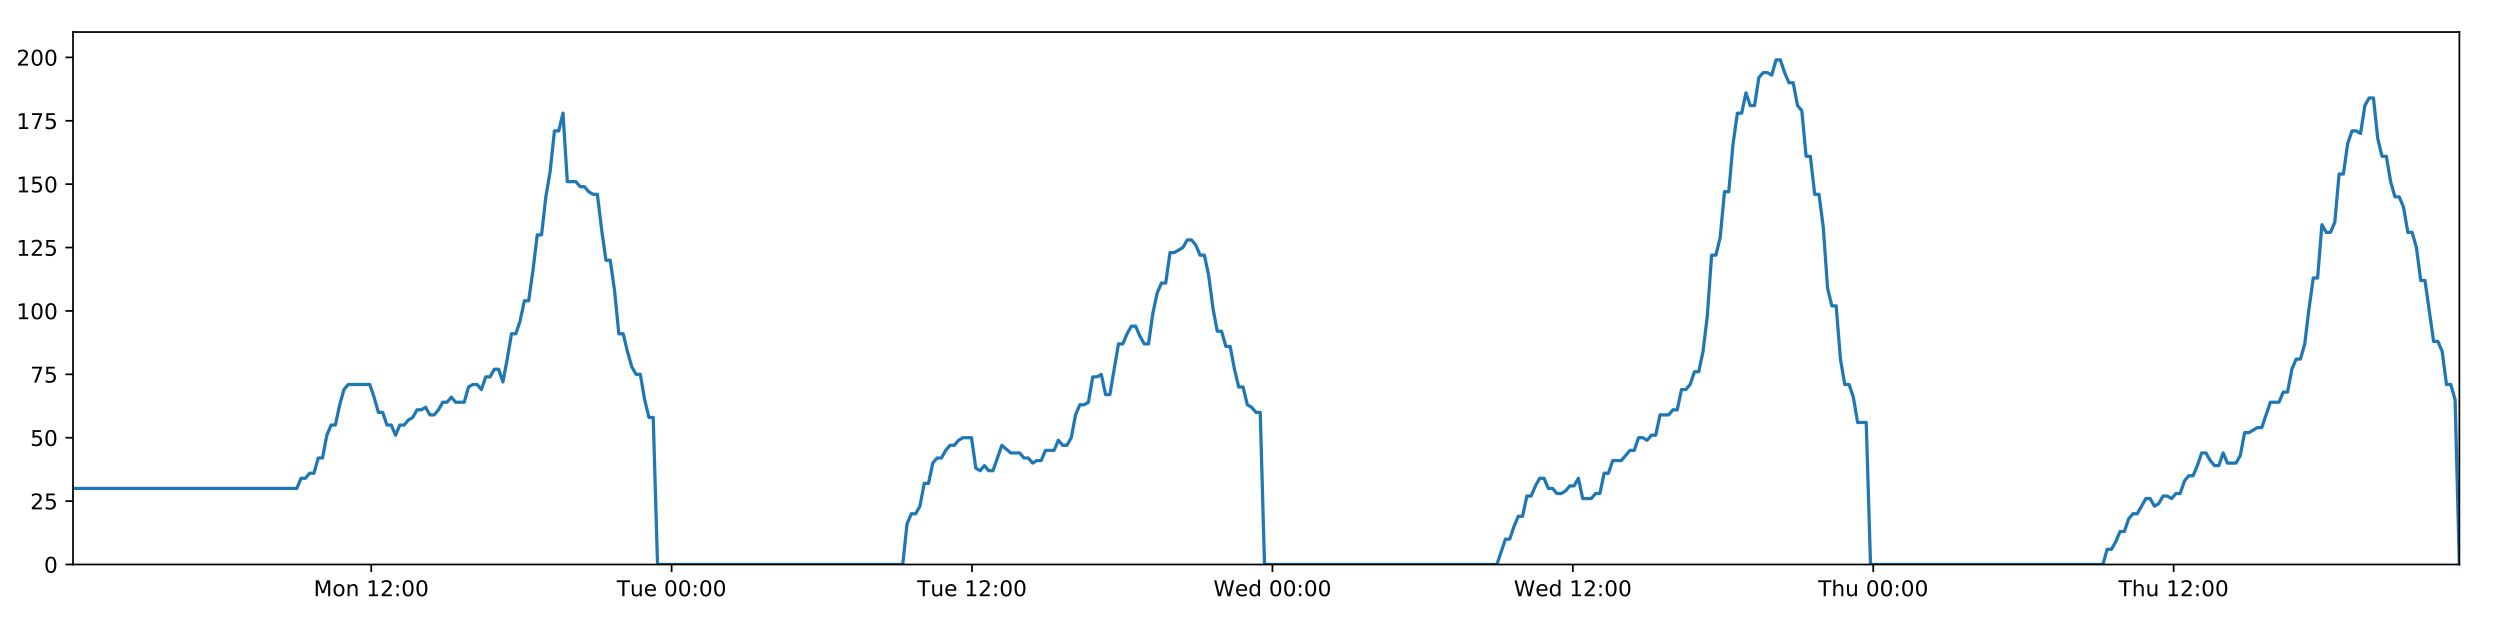
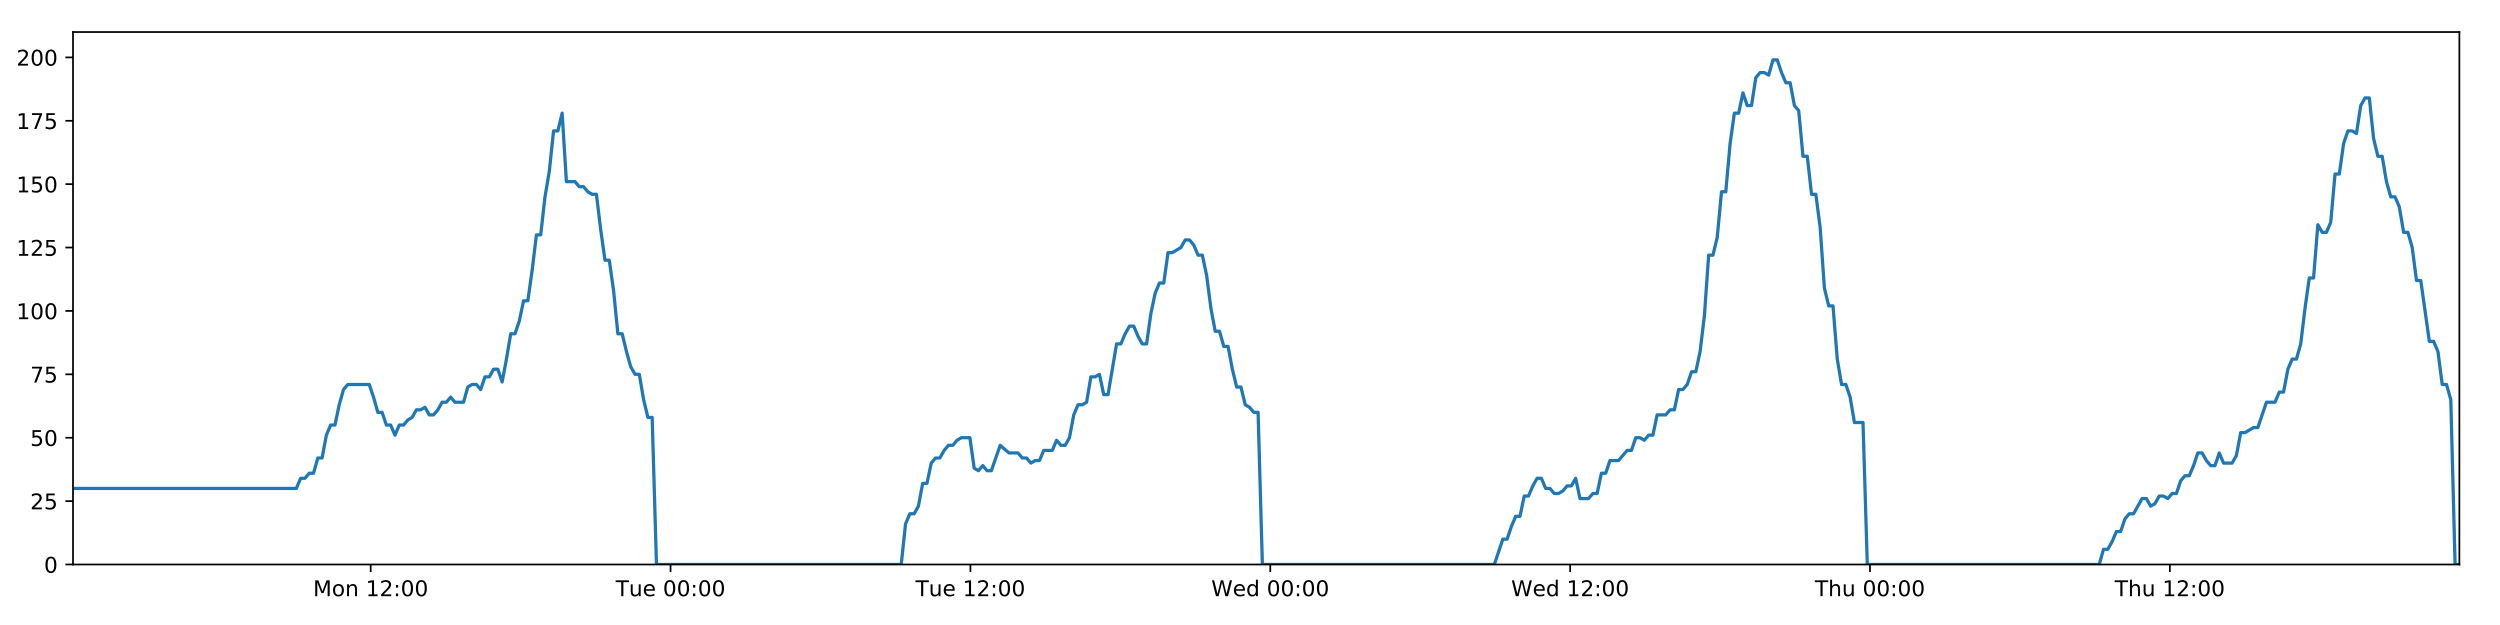
<svg xmlns="http://www.w3.org/2000/svg" xmlns:xlink="http://www.w3.org/1999/xlink" height="288pt" version="1.1" viewBox="0 0 1152 288" width="1152pt">
  <defs>
    <style type="text/css">
*{stroke-linecap:butt;stroke-linejoin:round;}
  </style>
  </defs>
  <g id="figure_1">
    <g id="patch_1">
      <path d="M 0 288  L 1152 288  L 1152 0  L 0 0  z " style="fill:#ffffff;" />
    </g>
    <g id="axes_1">
      <g id="patch_2">
        <path d="M 33.64 260.12  L 1133.28 260.12  L 1133.28 14.76  L 33.64 14.76  z " style="fill:#ffffff;" />
      </g>
      <g id="matplotlib.axis_1">
        <g id="xtick_1">
          <g id="line2d_1">
            <defs>
-               <path d="M 0 0  L 0 3.5  " id="mb4ca61c560" style="stroke:#000000;stroke-width:0.8;" />
-             </defs>
-             <g>
-               <use style="stroke:#000000;stroke-width:0.8;" x="171.062" xlink:href="#mb4ca61c560" y="260.12" />
+               <path d="M 0 0  L 0 3.5  " id="m1f4b3a8cb6" style="stroke:#000000;stroke-width:0.8;" />
+             </defs>
+             <g>
+               <use style="stroke:#000000;stroke-width:0.8;" x="170.814" xlink:href="#m1f4b3a8cb6" y="260.12" />
            </g>
          </g>
          <g id="text_1">
            <defs>
              <path d="M 9.812 72.906  L 24.516 72.906  L 43.109 23.297  L 61.812 72.906  L 76.516 72.906  L 76.516 0  L 66.891 0  L 66.891 64.016  L 48.094 14.016  L 38.188 14.016  L 19.391 64.016  L 19.391 0  L 9.812 0  z " id="DejaVuSans-77" />
              <path d="M 30.609 48.391  Q 23.391 48.391 19.188 42.75  Q 14.984 37.109 14.984 27.297  Q 14.984 17.484 19.156 11.844  Q 23.344 6.203 30.609 6.203  Q 37.797 6.203 41.984 11.859  Q 46.188 17.531 46.188 27.297  Q 46.188 37.016 41.984 42.703  Q 37.797 48.391 30.609 48.391  z M 30.609 56  Q 42.328 56 49.016 48.375  Q 55.719 40.766 55.719 27.297  Q 55.719 13.875 49.016 6.219  Q 42.328 -1.422 30.609 -1.422  Q 18.844 -1.422 12.172 6.219  Q 5.516 13.875 5.516 27.297  Q 5.516 40.766 12.172 48.375  Q 18.844 56 30.609 56  z " id="DejaVuSans-111" />
              <path d="M 54.891 33.016  L 54.891 0  L 45.906 0  L 45.906 32.719  Q 45.906 40.484 42.875 44.328  Q 39.844 48.188 33.797 48.188  Q 26.516 48.188 22.312 43.547  Q 18.109 38.922 18.109 30.906  L 18.109 0  L 9.078 0  L 9.078 54.688  L 18.109 54.688  L 18.109 46.188  Q 21.344 51.125 25.703 53.562  Q 30.078 56 35.797 56  Q 45.219 56 50.047 50.172  Q 54.891 44.344 54.891 33.016  z " id="DejaVuSans-110" />
              <path id="DejaVuSans-32" />
              <path d="M 12.406 8.297  L 28.516 8.297  L 28.516 63.922  L 10.984 60.406  L 10.984 69.391  L 28.422 72.906  L 38.281 72.906  L 38.281 8.297  L 54.391 8.297  L 54.391 0  L 12.406 0  z " id="DejaVuSans-49" />
              <path d="M 19.188 8.297  L 53.609 8.297  L 53.609 0  L 7.328 0  L 7.328 8.297  Q 12.938 14.109 22.625 23.891  Q 32.328 33.688 34.812 36.531  Q 39.547 41.844 41.422 45.531  Q 43.312 49.219 43.312 52.781  Q 43.312 58.594 39.234 62.25  Q 35.156 65.922 28.609 65.922  Q 23.969 65.922 18.812 64.312  Q 13.672 62.703 7.812 59.422  L 7.812 69.391  Q 13.766 71.781 18.938 73  Q 24.125 74.219 28.422 74.219  Q 39.75 74.219 46.484 68.547  Q 53.219 62.891 53.219 53.422  Q 53.219 48.922 51.531 44.891  Q 49.859 40.875 45.406 35.406  Q 44.188 33.984 37.641 27.219  Q 31.109 20.453 19.188 8.297  z " id="DejaVuSans-50" />
              <path d="M 11.719 12.406  L 22.016 12.406  L 22.016 0  L 11.719 0  z M 11.719 51.703  L 22.016 51.703  L 22.016 39.312  L 11.719 39.312  z " id="DejaVuSans-58" />
              <path d="M 31.781 66.406  Q 24.172 66.406 20.328 58.906  Q 16.5 51.422 16.5 36.375  Q 16.5 21.391 20.328 13.891  Q 24.172 6.391 31.781 6.391  Q 39.453 6.391 43.281 13.891  Q 47.125 21.391 47.125 36.375  Q 47.125 51.422 43.281 58.906  Q 39.453 66.406 31.781 66.406  z M 31.781 74.219  Q 44.047 74.219 50.516 64.516  Q 56.984 54.828 56.984 36.375  Q 56.984 17.969 50.516 8.266  Q 44.047 -1.422 31.781 -1.422  Q 19.531 -1.422 13.062 8.266  Q 6.594 17.969 6.594 36.375  Q 6.594 54.828 13.062 64.516  Q 19.531 74.219 31.781 74.219  z " id="DejaVuSans-48" />
            </defs>
-             <g transform="translate(144.5209 274.7184)scale(0.1 -0.1)">
+             <g transform="translate(144.2738 274.7184)scale(0.1 -0.1)">
              <use xlink:href="#DejaVuSans-77" />
              <use x="86.279" xlink:href="#DejaVuSans-111" />
              <use x="147.461" xlink:href="#DejaVuSans-110" />
              <use x="210.84" xlink:href="#DejaVuSans-32" />
              <use x="242.627" xlink:href="#DejaVuSans-49" />
              <use x="306.25" xlink:href="#DejaVuSans-50" />
              <use x="369.873" xlink:href="#DejaVuSans-58" />
              <use x="403.564" xlink:href="#DejaVuSans-48" />
              <use x="467.188" xlink:href="#DejaVuSans-48" />
            </g>
          </g>
        </g>
        <g id="xtick_2">
          <g id="line2d_2">
            <g>
-               <use style="stroke:#000000;stroke-width:0.8;" x="309.487" xlink:href="#mb4ca61c560" y="260.12" />
+               <use style="stroke:#000000;stroke-width:0.8;" x="308.991" xlink:href="#m1f4b3a8cb6" y="260.12" />
            </g>
          </g>
          <g id="text_2">
            <defs>
              <path d="M -0.297 72.906  L 61.375 72.906  L 61.375 64.594  L 35.5 64.594  L 35.5 0  L 25.594 0  L 25.594 64.594  L -0.297 64.594  z " id="DejaVuSans-84" />
              <path d="M 8.5 21.578  L 8.5 54.688  L 17.484 54.688  L 17.484 21.922  Q 17.484 14.156 20.5 10.266  Q 23.531 6.391 29.594 6.391  Q 36.859 6.391 41.078 11.031  Q 45.312 15.672 45.312 23.688  L 45.312 54.688  L 54.297 54.688  L 54.297 0  L 45.312 0  L 45.312 8.406  Q 42.047 3.422 37.719 1  Q 33.406 -1.422 27.688 -1.422  Q 18.266 -1.422 13.375 4.438  Q 8.5 10.297 8.5 21.578  z M 31.109 56  z " id="DejaVuSans-117" />
              <path d="M 56.203 29.594  L 56.203 25.203  L 14.891 25.203  Q 15.484 15.922 20.484 11.062  Q 25.484 6.203 34.422 6.203  Q 39.594 6.203 44.453 7.469  Q 49.312 8.734 54.109 11.281  L 54.109 2.781  Q 49.266 0.734 44.188 -0.344  Q 39.109 -1.422 33.891 -1.422  Q 20.797 -1.422 13.156 6.188  Q 5.516 13.812 5.516 26.812  Q 5.516 40.234 12.766 48.109  Q 20.016 56 32.328 56  Q 43.359 56 49.781 48.891  Q 56.203 41.797 56.203 29.594  z M 47.219 32.234  Q 47.125 39.594 43.094 43.984  Q 39.062 48.391 32.422 48.391  Q 24.906 48.391 20.391 44.141  Q 15.875 39.891 15.188 32.172  z " id="DejaVuSans-101" />
            </defs>
-             <g transform="translate(284.2011 274.7184)scale(0.1 -0.1)">
+             <g transform="translate(283.7051 274.7184)scale(0.1 -0.1)">
              <use xlink:href="#DejaVuSans-84" />
              <use x="60.85" xlink:href="#DejaVuSans-117" />
              <use x="124.229" xlink:href="#DejaVuSans-101" />
              <use x="185.752" xlink:href="#DejaVuSans-32" />
              <use x="217.539" xlink:href="#DejaVuSans-48" />
              <use x="281.162" xlink:href="#DejaVuSans-48" />
              <use x="344.785" xlink:href="#DejaVuSans-58" />
              <use x="378.477" xlink:href="#DejaVuSans-48" />
              <use x="442.1" xlink:href="#DejaVuSans-48" />
            </g>
          </g>
        </g>
        <g id="xtick_3">
          <g id="line2d_3">
            <g>
-               <use style="stroke:#000000;stroke-width:0.8;" x="447.912" xlink:href="#mb4ca61c560" y="260.12" />
+               <use style="stroke:#000000;stroke-width:0.8;" x="447.168" xlink:href="#m1f4b3a8cb6" y="260.12" />
            </g>
          </g>
          <g id="text_3">
-             <g transform="translate(422.6266 274.7184)scale(0.1 -0.1)">
+             <g transform="translate(421.8818 274.7184)scale(0.1 -0.1)">
              <use xlink:href="#DejaVuSans-84" />
              <use x="60.85" xlink:href="#DejaVuSans-117" />
              <use x="124.229" xlink:href="#DejaVuSans-101" />
              <use x="185.752" xlink:href="#DejaVuSans-32" />
              <use x="217.539" xlink:href="#DejaVuSans-49" />
              <use x="281.162" xlink:href="#DejaVuSans-50" />
              <use x="344.785" xlink:href="#DejaVuSans-58" />
              <use x="378.477" xlink:href="#DejaVuSans-48" />
              <use x="442.1" xlink:href="#DejaVuSans-48" />
            </g>
          </g>
        </g>
        <g id="xtick_4">
          <g id="line2d_4">
            <g>
-               <use style="stroke:#000000;stroke-width:0.8;" x="586.338" xlink:href="#mb4ca61c560" y="260.12" />
+               <use style="stroke:#000000;stroke-width:0.8;" x="585.344" xlink:href="#m1f4b3a8cb6" y="260.12" />
            </g>
          </g>
          <g id="text_4">
            <defs>
              <path d="M 3.328 72.906  L 13.281 72.906  L 28.609 11.281  L 43.891 72.906  L 54.984 72.906  L 70.312 11.281  L 85.594 72.906  L 95.609 72.906  L 77.297 0  L 64.891 0  L 49.516 63.281  L 33.984 0  L 21.578 0  z " id="DejaVuSans-87" />
              <path d="M 45.406 46.391  L 45.406 75.984  L 54.391 75.984  L 54.391 0  L 45.406 0  L 45.406 8.203  Q 42.578 3.328 38.25 0.953  Q 33.938 -1.422 27.875 -1.422  Q 17.969 -1.422 11.734 6.484  Q 5.516 14.406 5.516 27.297  Q 5.516 40.188 11.734 48.094  Q 17.969 56 27.875 56  Q 33.938 56 38.25 53.625  Q 42.578 51.266 45.406 46.391  z M 14.797 27.297  Q 14.797 17.391 18.875 11.75  Q 22.953 6.109 30.078 6.109  Q 37.203 6.109 41.297 11.75  Q 45.406 17.391 45.406 27.297  Q 45.406 37.203 41.297 42.844  Q 37.203 48.484 30.078 48.484  Q 22.953 48.484 18.875 42.844  Q 14.797 37.203 14.797 27.297  z " id="DejaVuSans-100" />
            </defs>
-             <g transform="translate(559.1489 274.7184)scale(0.1 -0.1)">
+             <g transform="translate(558.1552 274.7184)scale(0.1 -0.1)">
              <use xlink:href="#DejaVuSans-87" />
              <use x="98.799" xlink:href="#DejaVuSans-101" />
              <use x="160.322" xlink:href="#DejaVuSans-100" />
              <use x="223.799" xlink:href="#DejaVuSans-32" />
              <use x="255.586" xlink:href="#DejaVuSans-48" />
              <use x="319.209" xlink:href="#DejaVuSans-48" />
              <use x="382.832" xlink:href="#DejaVuSans-58" />
              <use x="416.523" xlink:href="#DejaVuSans-48" />
              <use x="480.146" xlink:href="#DejaVuSans-48" />
            </g>
          </g>
        </g>
        <g id="xtick_5">
          <g id="line2d_5">
            <g>
-               <use style="stroke:#000000;stroke-width:0.8;" x="724.763" xlink:href="#mb4ca61c560" y="260.12" />
+               <use style="stroke:#000000;stroke-width:0.8;" x="723.521" xlink:href="#m1f4b3a8cb6" y="260.12" />
            </g>
          </g>
          <g id="text_5">
-             <g transform="translate(697.5744 274.7184)scale(0.1 -0.1)">
+             <g transform="translate(696.3319 274.7184)scale(0.1 -0.1)">
              <use xlink:href="#DejaVuSans-87" />
              <use x="98.799" xlink:href="#DejaVuSans-101" />
              <use x="160.322" xlink:href="#DejaVuSans-100" />
              <use x="223.799" xlink:href="#DejaVuSans-32" />
              <use x="255.586" xlink:href="#DejaVuSans-49" />
              <use x="319.209" xlink:href="#DejaVuSans-50" />
              <use x="382.832" xlink:href="#DejaVuSans-58" />
              <use x="416.523" xlink:href="#DejaVuSans-48" />
              <use x="480.146" xlink:href="#DejaVuSans-48" />
            </g>
          </g>
        </g>
        <g id="xtick_6">
          <g id="line2d_6">
            <g>
-               <use style="stroke:#000000;stroke-width:0.8;" x="863.189" xlink:href="#mb4ca61c560" y="260.12" />
+               <use style="stroke:#000000;stroke-width:0.8;" x="861.698" xlink:href="#m1f4b3a8cb6" y="260.12" />
            </g>
          </g>
          <g id="text_6">
            <defs>
              <path d="M 54.891 33.016  L 54.891 0  L 45.906 0  L 45.906 32.719  Q 45.906 40.484 42.875 44.328  Q 39.844 48.188 33.797 48.188  Q 26.516 48.188 22.312 43.547  Q 18.109 38.922 18.109 30.906  L 18.109 0  L 9.078 0  L 9.078 75.984  L 18.109 75.984  L 18.109 46.188  Q 21.344 51.125 25.703 53.562  Q 30.078 56 35.797 56  Q 45.219 56 50.047 50.172  Q 54.891 44.344 54.891 33.016  z " id="DejaVuSans-104" />
            </defs>
-             <g transform="translate(837.7991 274.7184)scale(0.1 -0.1)">
+             <g transform="translate(836.3077 274.7184)scale(0.1 -0.1)">
              <use xlink:href="#DejaVuSans-84" />
              <use x="61.084" xlink:href="#DejaVuSans-104" />
              <use x="124.463" xlink:href="#DejaVuSans-117" />
              <use x="187.842" xlink:href="#DejaVuSans-32" />
              <use x="219.629" xlink:href="#DejaVuSans-48" />
              <use x="283.252" xlink:href="#DejaVuSans-48" />
              <use x="346.875" xlink:href="#DejaVuSans-58" />
              <use x="380.566" xlink:href="#DejaVuSans-48" />
              <use x="444.189" xlink:href="#DejaVuSans-48" />
            </g>
          </g>
        </g>
        <g id="xtick_7">
          <g id="line2d_7">
            <g>
-               <use style="stroke:#000000;stroke-width:0.8;" x="1001.614" xlink:href="#mb4ca61c560" y="260.12" />
+               <use style="stroke:#000000;stroke-width:0.8;" x="999.874" xlink:href="#m1f4b3a8cb6" y="260.12" />
            </g>
          </g>
          <g id="text_7">
-             <g transform="translate(976.2246 274.7184)scale(0.1 -0.1)">
+             <g transform="translate(974.4843 274.7184)scale(0.1 -0.1)">
              <use xlink:href="#DejaVuSans-84" />
              <use x="61.084" xlink:href="#DejaVuSans-104" />
              <use x="124.463" xlink:href="#DejaVuSans-117" />
              <use x="187.842" xlink:href="#DejaVuSans-32" />
              <use x="219.629" xlink:href="#DejaVuSans-49" />
              <use x="283.252" xlink:href="#DejaVuSans-50" />
              <use x="346.875" xlink:href="#DejaVuSans-58" />
              <use x="380.566" xlink:href="#DejaVuSans-48" />
              <use x="444.189" xlink:href="#DejaVuSans-48" />
            </g>
          </g>
        </g>
      </g>
      <g id="matplotlib.axis_2">
        <g id="ytick_1">
          <g id="line2d_8">
            <defs>
-               <path d="M 0 0  L -3.5 0  " id="m99770ee382" style="stroke:#000000;stroke-width:0.8;" />
-             </defs>
-             <g>
-               <use style="stroke:#000000;stroke-width:0.8;" x="33.64" xlink:href="#m99770ee382" y="260.12" />
+               <path d="M 0 0  L -3.5 0  " id="mbd72c3c993" style="stroke:#000000;stroke-width:0.8;" />
+             </defs>
+             <g>
+               <use style="stroke:#000000;stroke-width:0.8;" x="33.64" xlink:href="#mbd72c3c993" y="260.12" />
            </g>
          </g>
          <g id="text_8">
            <g transform="translate(20.2775 263.9192)scale(0.1 -0.1)">
              <use xlink:href="#DejaVuSans-48" />
            </g>
          </g>
        </g>
        <g id="ytick_2">
          <g id="line2d_9">
            <g>
-               <use style="stroke:#000000;stroke-width:0.8;" x="33.64" xlink:href="#m99770ee382" y="230.91" />
+               <use style="stroke:#000000;stroke-width:0.8;" x="33.64" xlink:href="#mbd72c3c993" y="230.91" />
            </g>
          </g>
          <g id="text_9">
            <defs>
              <path d="M 10.797 72.906  L 49.516 72.906  L 49.516 64.594  L 19.828 64.594  L 19.828 46.734  Q 21.969 47.469 24.109 47.828  Q 26.266 48.188 28.422 48.188  Q 40.625 48.188 47.75 41.5  Q 54.891 34.812 54.891 23.391  Q 54.891 11.625 47.562 5.094  Q 40.234 -1.422 26.906 -1.422  Q 22.312 -1.422 17.547 -0.641  Q 12.797 0.141 7.719 1.703  L 7.719 11.625  Q 12.109 9.234 16.797 8.062  Q 21.484 6.891 26.703 6.891  Q 35.156 6.891 40.078 11.328  Q 45.016 15.766 45.016 23.391  Q 45.016 31 40.078 35.438  Q 35.156 39.891 26.703 39.891  Q 22.75 39.891 18.812 39.016  Q 14.891 38.141 10.797 36.281  z " id="DejaVuSans-53" />
            </defs>
            <g transform="translate(13.915 234.7097)scale(0.1 -0.1)">
              <use xlink:href="#DejaVuSans-50" />
              <use x="63.623" xlink:href="#DejaVuSans-53" />
            </g>
          </g>
        </g>
        <g id="ytick_3">
          <g id="line2d_10">
            <g>
-               <use style="stroke:#000000;stroke-width:0.8;" x="33.64" xlink:href="#m99770ee382" y="201.701" />
+               <use style="stroke:#000000;stroke-width:0.8;" x="33.64" xlink:href="#mbd72c3c993" y="201.701" />
            </g>
          </g>
          <g id="text_10">
            <g transform="translate(13.915 205.5002)scale(0.1 -0.1)">
              <use xlink:href="#DejaVuSans-53" />
              <use x="63.623" xlink:href="#DejaVuSans-48" />
            </g>
          </g>
        </g>
        <g id="ytick_4">
          <g id="line2d_11">
            <g>
-               <use style="stroke:#000000;stroke-width:0.8;" x="33.64" xlink:href="#m99770ee382" y="172.491" />
+               <use style="stroke:#000000;stroke-width:0.8;" x="33.64" xlink:href="#mbd72c3c993" y="172.491" />
            </g>
          </g>
          <g id="text_11">
            <defs>
              <path d="M 8.203 72.906  L 55.078 72.906  L 55.078 68.703  L 28.609 0  L 18.312 0  L 43.219 64.594  L 8.203 64.594  z " id="DejaVuSans-55" />
            </defs>
            <g transform="translate(13.915 176.2906)scale(0.1 -0.1)">
              <use xlink:href="#DejaVuSans-55" />
              <use x="63.623" xlink:href="#DejaVuSans-53" />
            </g>
          </g>
        </g>
        <g id="ytick_5">
          <g id="line2d_12">
            <g>
-               <use style="stroke:#000000;stroke-width:0.8;" x="33.64" xlink:href="#m99770ee382" y="143.282" />
+               <use style="stroke:#000000;stroke-width:0.8;" x="33.64" xlink:href="#mbd72c3c993" y="143.282" />
            </g>
          </g>
          <g id="text_12">
            <g transform="translate(7.5525 147.0811)scale(0.1 -0.1)">
              <use xlink:href="#DejaVuSans-49" />
              <use x="63.623" xlink:href="#DejaVuSans-48" />
              <use x="127.246" xlink:href="#DejaVuSans-48" />
            </g>
          </g>
        </g>
        <g id="ytick_6">
          <g id="line2d_13">
            <g>
-               <use style="stroke:#000000;stroke-width:0.8;" x="33.64" xlink:href="#m99770ee382" y="114.072" />
+               <use style="stroke:#000000;stroke-width:0.8;" x="33.64" xlink:href="#mbd72c3c993" y="114.072" />
            </g>
          </g>
          <g id="text_13">
            <g transform="translate(7.5525 117.8716)scale(0.1 -0.1)">
              <use xlink:href="#DejaVuSans-49" />
              <use x="63.623" xlink:href="#DejaVuSans-50" />
              <use x="127.246" xlink:href="#DejaVuSans-53" />
            </g>
          </g>
        </g>
        <g id="ytick_7">
          <g id="line2d_14">
            <g>
-               <use style="stroke:#000000;stroke-width:0.8;" x="33.64" xlink:href="#m99770ee382" y="84.863" />
+               <use style="stroke:#000000;stroke-width:0.8;" x="33.64" xlink:href="#mbd72c3c993" y="84.863" />
            </g>
          </g>
          <g id="text_14">
            <g transform="translate(7.5525 88.66208)scale(0.1 -0.1)">
              <use xlink:href="#DejaVuSans-49" />
              <use x="63.623" xlink:href="#DejaVuSans-53" />
              <use x="127.246" xlink:href="#DejaVuSans-48" />
            </g>
          </g>
        </g>
        <g id="ytick_8">
          <g id="line2d_15">
            <g>
-               <use style="stroke:#000000;stroke-width:0.8;" x="33.64" xlink:href="#m99770ee382" y="55.653" />
+               <use style="stroke:#000000;stroke-width:0.8;" x="33.64" xlink:href="#mbd72c3c993" y="55.653" />
            </g>
          </g>
          <g id="text_15">
            <g transform="translate(7.5525 59.45255)scale(0.1 -0.1)">
              <use xlink:href="#DejaVuSans-49" />
              <use x="63.623" xlink:href="#DejaVuSans-55" />
              <use x="127.246" xlink:href="#DejaVuSans-53" />
            </g>
          </g>
        </g>
        <g id="ytick_9">
          <g id="line2d_16">
            <g>
-               <use style="stroke:#000000;stroke-width:0.8;" x="33.64" xlink:href="#m99770ee382" y="26.444" />
+               <use style="stroke:#000000;stroke-width:0.8;" x="33.64" xlink:href="#mbd72c3c993" y="26.444" />
            </g>
          </g>
          <g id="text_16">
            <g transform="translate(7.5525 30.24303)scale(0.1 -0.1)">
              <use xlink:href="#DejaVuSans-50" />
              <use x="63.623" xlink:href="#DejaVuSans-48" />
              <use x="127.246" xlink:href="#DejaVuSans-48" />
            </g>
          </g>
        </g>
      </g>
      <g id="line2d_17">
-         <path clip-path="url(#p7ae50691c9)" d="M 33.64 225.069  L 136.743 225.069  L 138.726 220.395  L 140.708 220.395  L 142.688 218.058  L 144.665 218.058  L 146.641 211.048  L 148.622 211.048  L 150.599 200.533  L 152.575 195.859  L 154.554 195.859  L 156.531 186.512  L 158.508 179.502  L 160.49 177.165  L 170.396 177.165  L 172.374 183.007  L 174.356 190.017  L 176.332 190.017  L 178.309 195.859  L 180.289 195.859  L 182.266 200.533  L 184.246 195.859  L 186.226 195.859  L 188.203 193.522  L 190.18 192.354  L 192.157 188.849  L 194.134 188.849  L 196.112 187.68  L 198.092 191.186  L 200.068 191.186  L 202.05 188.849  L 204.027 185.344  L 206.004 185.344  L 207.984 183.007  L 209.961 185.344  L 213.915 185.344  L 215.895 178.333  L 217.874 177.165  L 219.855 177.165  L 221.835 179.502  L 223.816 173.66  L 225.8 173.66  L 227.782 170.155  L 229.768 170.155  L 231.748 175.997  L 233.725 165.481  L 235.702 153.797  L 237.679 153.797  L 239.655 147.955  L 241.633 138.608  L 243.61 138.608  L 245.588 124.588  L 247.567 108.23  L 249.544 108.23  L 251.526 90.705  L 253.504 79.021  L 255.48 60.327  L 257.458 60.327  L 259.435 52.148  L 261.412 83.694  L 265.368 83.694  L 267.349 86.031  L 269.326 86.031  L 271.308 88.368  L 273.286 89.536  L 275.263 89.536  L 277.243 105.894  L 279.228 119.914  L 281.206 119.914  L 283.186 133.935  L 285.167 153.797  L 287.15 153.797  L 289.128 161.976  L 291.108 168.986  L 293.085 172.491  L 295.067 172.491  L 297.048 184.175  L 299.026 192.354  L 301.003 192.354  L 302.987 260.12  L 415.98 260.12  L 417.96 241.426  L 419.941 236.752  L 421.922 236.752  L 423.9 233.247  L 425.878 222.732  L 427.857 222.732  L 429.837 213.385  L 431.818 211.048  L 433.8 211.048  L 435.786 207.543  L 437.769 205.206  L 439.751 205.206  L 441.727 202.869  L 443.712 201.701  L 447.676 201.701  L 449.652 215.722  L 451.631 216.89  L 453.612 214.553  L 455.59 216.89  L 457.568 216.89  L 461.654 205.206  L 465.737 208.711  L 469.889 208.711  L 471.866 211.048  L 473.845 211.048  L 475.822 213.385  L 477.798 212.216  L 479.779 212.216  L 481.76 207.543  L 485.716 207.543  L 487.692 202.869  L 489.674 205.206  L 491.651 205.206  L 493.629 201.701  L 495.607 191.186  L 497.585 186.512  L 499.562 186.512  L 501.539 185.344  L 503.516 173.66  L 505.498 173.66  L 507.477 172.491  L 509.458 181.838  L 511.435 181.838  L 515.391 158.471  L 517.369 158.471  L 519.35 153.797  L 521.328 150.292  L 523.306 150.292  L 525.286 154.966  L 527.265 158.471  L 529.242 158.471  L 531.224 144.45  L 533.205 135.103  L 535.184 130.43  L 537.162 130.43  L 539.14 116.409  L 541.118 116.409  L 545.08 114.072  L 547.061 110.567  L 549.043 110.567  L 551.022 112.904  L 553.002 117.578  L 554.98 117.578  L 556.961 126.925  L 558.939 142.114  L 560.919 152.629  L 562.899 152.629  L 564.875 159.639  L 566.86 159.639  L 568.837 170.155  L 570.817 178.333  L 572.798 178.333  L 574.775 186.512  L 576.757 187.68  L 578.736 190.017  L 580.714 190.017  L 582.69 260.12  L 689.771 260.12  L 693.693 248.436  L 695.669 248.436  L 697.647 242.594  L 699.624 237.921  L 701.6 237.921  L 703.578 228.574  L 705.556 228.574  L 707.534 223.9  L 709.51 220.395  L 711.488 220.395  L 713.465 225.069  L 715.444 225.069  L 717.423 227.405  L 719.404 227.405  L 721.387 226.237  L 723.368 223.9  L 725.345 223.9  L 727.323 220.395  L 729.3 229.742  L 733.256 229.742  L 735.238 227.405  L 737.217 227.405  L 739.194 218.058  L 741.174 218.058  L 743.153 212.216  L 747.111 212.216  L 751.069 207.543  L 753.058 207.543  L 755.04 201.701  L 757.024 201.701  L 759.001 202.869  L 760.979 200.533  L 762.955 200.533  L 764.931 191.186  L 768.886 191.186  L 770.896 188.849  L 772.874 188.849  L 774.85 179.502  L 776.834 179.502  L 778.813 177.165  L 780.791 171.323  L 782.773 171.323  L 784.749 161.976  L 786.729 145.619  L 788.705 117.578  L 790.683 117.578  L 792.662 109.399  L 794.639 88.368  L 796.617 88.368  L 798.599 66.169  L 800.578 52.148  L 802.556 52.148  L 804.532 42.801  L 806.51 48.643  L 808.492 48.643  L 810.472 35.791  L 812.449 33.454  L 814.43 33.454  L 816.413 34.622  L 818.394 27.612  L 820.38 27.612  L 822.357 33.454  L 824.338 38.128  L 826.314 38.128  L 828.297 48.643  L 830.273 50.98  L 832.25 72.011  L 834.227 72.011  L 836.208 89.536  L 838.185 89.536  L 840.163 104.725  L 842.142 132.766  L 844.121 140.945  L 846.104 140.945  L 848.084 165.481  L 850.06 177.165  L 852.038 177.165  L 854.02 183.007  L 855.999 194.691  L 859.958 194.691  L 861.937 260.12  L 969.008 260.12  L 970.987 253.11  L 972.967 253.11  L 974.944 249.605  L 976.926 244.931  L 978.902 244.931  L 980.88 239.089  L 982.859 236.752  L 984.837 236.752  L 988.791 229.742  L 990.772 229.742  L 992.752 233.247  L 994.734 232.079  L 996.713 228.574  L 998.693 228.574  L 1000.67 229.742  L 1002.647 227.405  L 1004.63 227.405  L 1006.608 221.563  L 1008.585 219.227  L 1010.57 219.227  L 1012.547 214.553  L 1014.524 208.711  L 1016.502 208.711  L 1018.479 212.216  L 1020.457 214.553  L 1022.439 214.553  L 1024.418 208.711  L 1026.396 213.385  L 1030.352 213.385  L 1032.33 209.88  L 1034.313 199.364  L 1036.289 199.364  L 1040.25 197.027  L 1042.228 197.027  L 1046.188 185.344  L 1050.149 185.344  L 1052.126 180.67  L 1054.105 180.67  L 1056.084 170.155  L 1058.063 165.481  L 1060.04 165.481  L 1062.018 158.471  L 1063.995 142.114  L 1065.972 128.093  L 1067.948 128.093  L 1069.931 103.557  L 1071.916 107.062  L 1073.898 107.062  L 1075.879 102.389  L 1077.86 80.189  L 1079.837 80.189  L 1081.815 66.169  L 1083.791 60.327  L 1085.768 60.327  L 1087.749 61.495  L 1089.728 48.643  L 1091.706 45.138  L 1093.687 45.138  L 1095.664 63.832  L 1097.641 72.011  L 1099.62 72.011  L 1101.598 83.694  L 1103.576 90.705  L 1105.558 90.705  L 1107.534 95.378  L 1109.525 107.062  L 1111.509 107.062  L 1113.487 114.072  L 1115.463 129.261  L 1117.442 129.261  L 1121.396 157.302  L 1123.379 157.302  L 1125.361 161.976  L 1127.341 177.165  L 1129.321 177.165  L 1131.301 184.175  L 1133.28 260.12  L 1133.28 260.12  " style="fill:none;stroke:#1f77b4;stroke-linecap:square;stroke-width:1.5;" />
+         <path clip-path="url(#p18ca22115f)" d="M 33.64 225.069  L 136.558 225.069  L 138.538 220.395  L 140.515 220.395  L 142.492 218.058  L 144.465 218.058  L 146.438 211.048  L 148.415 211.048  L 150.388 200.533  L 152.361 195.859  L 154.336 195.859  L 156.31 186.512  L 158.284 179.502  L 160.261 177.165  L 170.15 177.165  L 172.125 183.007  L 174.103 190.017  L 176.076 190.017  L 178.049 195.859  L 180.026 195.859  L 181.999 200.533  L 183.975 195.859  L 185.952 195.859  L 187.925 193.522  L 189.899 192.354  L 191.872 188.849  L 193.845 188.849  L 195.82 187.68  L 197.796 191.186  L 199.769 191.186  L 201.747 188.849  L 203.721 185.344  L 205.694 185.344  L 207.671 183.007  L 209.644 185.344  L 213.591 185.344  L 215.568 178.333  L 217.542 177.165  L 219.52 177.165  L 221.497 179.502  L 223.474 173.66  L 225.455 173.66  L 227.433 170.155  L 229.415 170.155  L 231.392 175.997  L 233.365 165.481  L 235.339 153.797  L 237.312 153.797  L 239.285 147.955  L 241.259 138.608  L 243.232 138.608  L 245.207 124.588  L 247.182 108.23  L 249.156 108.23  L 251.134 90.705  L 253.108 79.021  L 255.081 60.327  L 257.056 60.327  L 259.029 52.148  L 261.002 83.694  L 264.951 83.694  L 266.929 86.031  L 268.903 86.031  L 270.88 88.368  L 272.855 89.536  L 274.829 89.536  L 276.805 105.894  L 278.786 119.914  L 280.761 119.914  L 282.738 133.935  L 284.715 153.797  L 286.694 153.797  L 288.669 161.976  L 290.645 168.986  L 292.619 172.491  L 294.597 172.491  L 296.575 184.175  L 298.549 192.354  L 300.523 192.354  L 302.503 260.12  L 415.292 260.12  L 417.269 241.426  L 419.246 236.752  L 421.224 236.752  L 423.198 233.247  L 425.172 222.732  L 427.149 222.732  L 429.125 213.385  L 431.102 211.048  L 433.081 211.048  L 435.063 207.543  L 437.043 205.206  L 439.021 205.206  L 440.994 202.869  L 442.975 201.701  L 446.931 201.701  L 448.904 215.722  L 450.879 216.89  L 452.857 214.553  L 454.831 216.89  L 456.806 216.89  L 460.885 205.206  L 464.96 208.711  L 469.105 208.711  L 471.078 211.048  L 473.053 211.048  L 475.027 213.385  L 477 212.216  L 478.977 212.216  L 480.954 207.543  L 484.903 207.543  L 486.876 202.869  L 488.854 205.206  L 490.828 205.206  L 492.803 201.701  L 494.777 191.186  L 496.751 186.512  L 498.724 186.512  L 500.698 185.344  L 502.672 173.66  L 504.649 173.66  L 506.625 172.491  L 508.602 181.838  L 510.576 181.838  L 514.525 158.471  L 516.5 158.471  L 518.477 153.797  L 520.452 150.292  L 522.426 150.292  L 524.402 154.966  L 526.377 158.471  L 528.351 158.471  L 530.329 144.45  L 532.307 135.103  L 534.282 130.43  L 536.256 130.43  L 538.231 116.409  L 540.206 116.409  L 544.16 114.072  L 546.138 110.567  L 548.116 110.567  L 550.091 112.904  L 552.068 117.578  L 554.043 117.578  L 556.02 126.925  L 557.995 142.114  L 559.971 152.629  L 561.947 152.629  L 563.92 159.639  L 565.901 159.639  L 567.874 170.155  L 569.851 178.333  L 571.828 178.333  L 573.802 186.512  L 575.78 187.68  L 577.756 190.017  L 579.73 190.017  L 581.703 260.12  L 688.592 260.12  L 692.506 248.436  L 694.479 248.436  L 696.453 242.594  L 698.427 237.921  L 700.4 237.921  L 702.374 228.574  L 704.348 228.574  L 706.322 223.9  L 708.295 220.395  L 710.269 220.395  L 712.243 225.069  L 714.219 225.069  L 716.194 227.405  L 718.172 227.405  L 720.15 226.237  L 722.128 223.9  L 724.101 223.9  L 726.075 220.395  L 728.049 229.742  L 731.999 229.742  L 733.976 227.405  L 735.952 227.405  L 737.926 218.058  L 739.902 218.058  L 741.878 212.216  L 745.828 212.216  L 749.779 207.543  L 751.765 207.543  L 753.744 201.701  L 755.723 201.701  L 757.697 202.869  L 759.671 200.533  L 761.644 200.533  L 763.617 191.186  L 767.564 191.186  L 769.57 188.849  L 771.545 188.849  L 773.517 179.502  L 775.498 179.502  L 777.474 177.165  L 779.448 171.323  L 781.426 171.323  L 783.399 161.976  L 785.375 145.619  L 787.348 117.578  L 789.322 117.578  L 791.298 109.399  L 793.271 88.368  L 795.245 88.368  L 797.224 66.169  L 799.199 52.148  L 801.173 52.148  L 803.146 42.801  L 805.121 48.643  L 807.098 48.643  L 809.076 35.791  L 811.049 33.454  L 813.026 33.454  L 815.006 34.622  L 816.983 27.612  L 818.966 27.612  L 820.939 33.454  L 822.917 38.128  L 824.889 38.128  L 826.868 48.643  L 828.841 50.98  L 830.815 72.011  L 832.788 72.011  L 834.765 89.536  L 836.739 89.536  L 838.713 104.725  L 840.688 132.766  L 842.664 140.945  L 844.643 140.945  L 846.62 165.481  L 848.592 177.165  L 850.567 177.165  L 852.545 183.007  L 854.52 194.691  L 858.473 194.691  L 860.448 260.12  L 967.326 260.12  L 969.301 253.11  L 971.278 253.11  L 973.252 249.605  L 975.23 244.931  L 977.203 244.931  L 979.177 239.089  L 981.153 236.752  L 983.127 236.752  L 987.074 229.742  L 989.052 229.742  L 991.028 233.247  L 993.006 232.079  L 994.981 228.574  L 996.958 228.574  L 998.932 229.742  L 1000.905 227.405  L 1002.884 227.405  L 1004.859 221.563  L 1006.832 219.227  L 1008.814 219.227  L 1010.787 214.553  L 1012.761 208.711  L 1014.735 208.711  L 1016.709 212.216  L 1018.683 214.553  L 1020.661 214.553  L 1022.637 208.711  L 1024.611 213.385  L 1028.56 213.385  L 1030.535 209.88  L 1032.514 199.364  L 1034.486 199.364  L 1038.44 197.027  L 1040.414 197.027  L 1044.368 185.344  L 1048.322 185.344  L 1050.295 180.67  L 1052.27 180.67  L 1054.245 170.155  L 1056.221 165.481  L 1058.194 165.481  L 1060.169 158.471  L 1062.142 142.114  L 1064.116 128.093  L 1066.089 128.093  L 1068.068 103.557  L 1070.05 107.062  L 1072.028 107.062  L 1074.005 102.389  L 1075.982 80.189  L 1077.956 80.189  L 1079.93 66.169  L 1081.903 60.327  L 1083.876 60.327  L 1085.854 61.495  L 1087.829 48.643  L 1089.803 45.138  L 1091.781 45.138  L 1093.755 63.832  L 1095.728 72.011  L 1097.703 72.011  L 1099.678 83.694  L 1101.653 90.705  L 1103.63 90.705  L 1105.603 95.378  L 1107.591 107.062  L 1109.571 107.062  L 1111.545 114.072  L 1113.518 129.261  L 1115.494 129.261  L 1119.44 157.302  L 1121.42 157.302  L 1123.398 161.976  L 1125.375 177.165  L 1127.352 177.165  L 1129.328 184.175  L 1131.303 260.12  L 1133.28 260.12  L 1133.28 260.12  " style="fill:none;stroke:#1f77b4;stroke-linecap:square;stroke-width:1.5;" />
      </g>
      <g id="patch_3">
        <path d="M 33.64 260.12  L 33.64 14.76  " style="fill:none;stroke:#000000;stroke-linecap:square;stroke-linejoin:miter;stroke-width:0.8;" />
      </g>
      <g id="patch_4">
        <path d="M 1133.28 260.12  L 1133.28 14.76  " style="fill:none;stroke:#000000;stroke-linecap:square;stroke-linejoin:miter;stroke-width:0.8;" />
      </g>
      <g id="patch_5">
        <path d="M 33.64 260.12  L 1133.28 260.12  " style="fill:none;stroke:#000000;stroke-linecap:square;stroke-linejoin:miter;stroke-width:0.8;" />
      </g>
      <g id="patch_6">
        <path d="M 33.64 14.76  L 1133.28 14.76  " style="fill:none;stroke:#000000;stroke-linecap:square;stroke-linejoin:miter;stroke-width:0.8;" />
      </g>
    </g>
  </g>
  <defs>
-     <clipPath id="p7ae50691c9">
+     <clipPath id="p18ca22115f">
      <rect height="245.36" width="1099.64" x="33.64" y="14.76" />
    </clipPath>
  </defs>
</svg>
